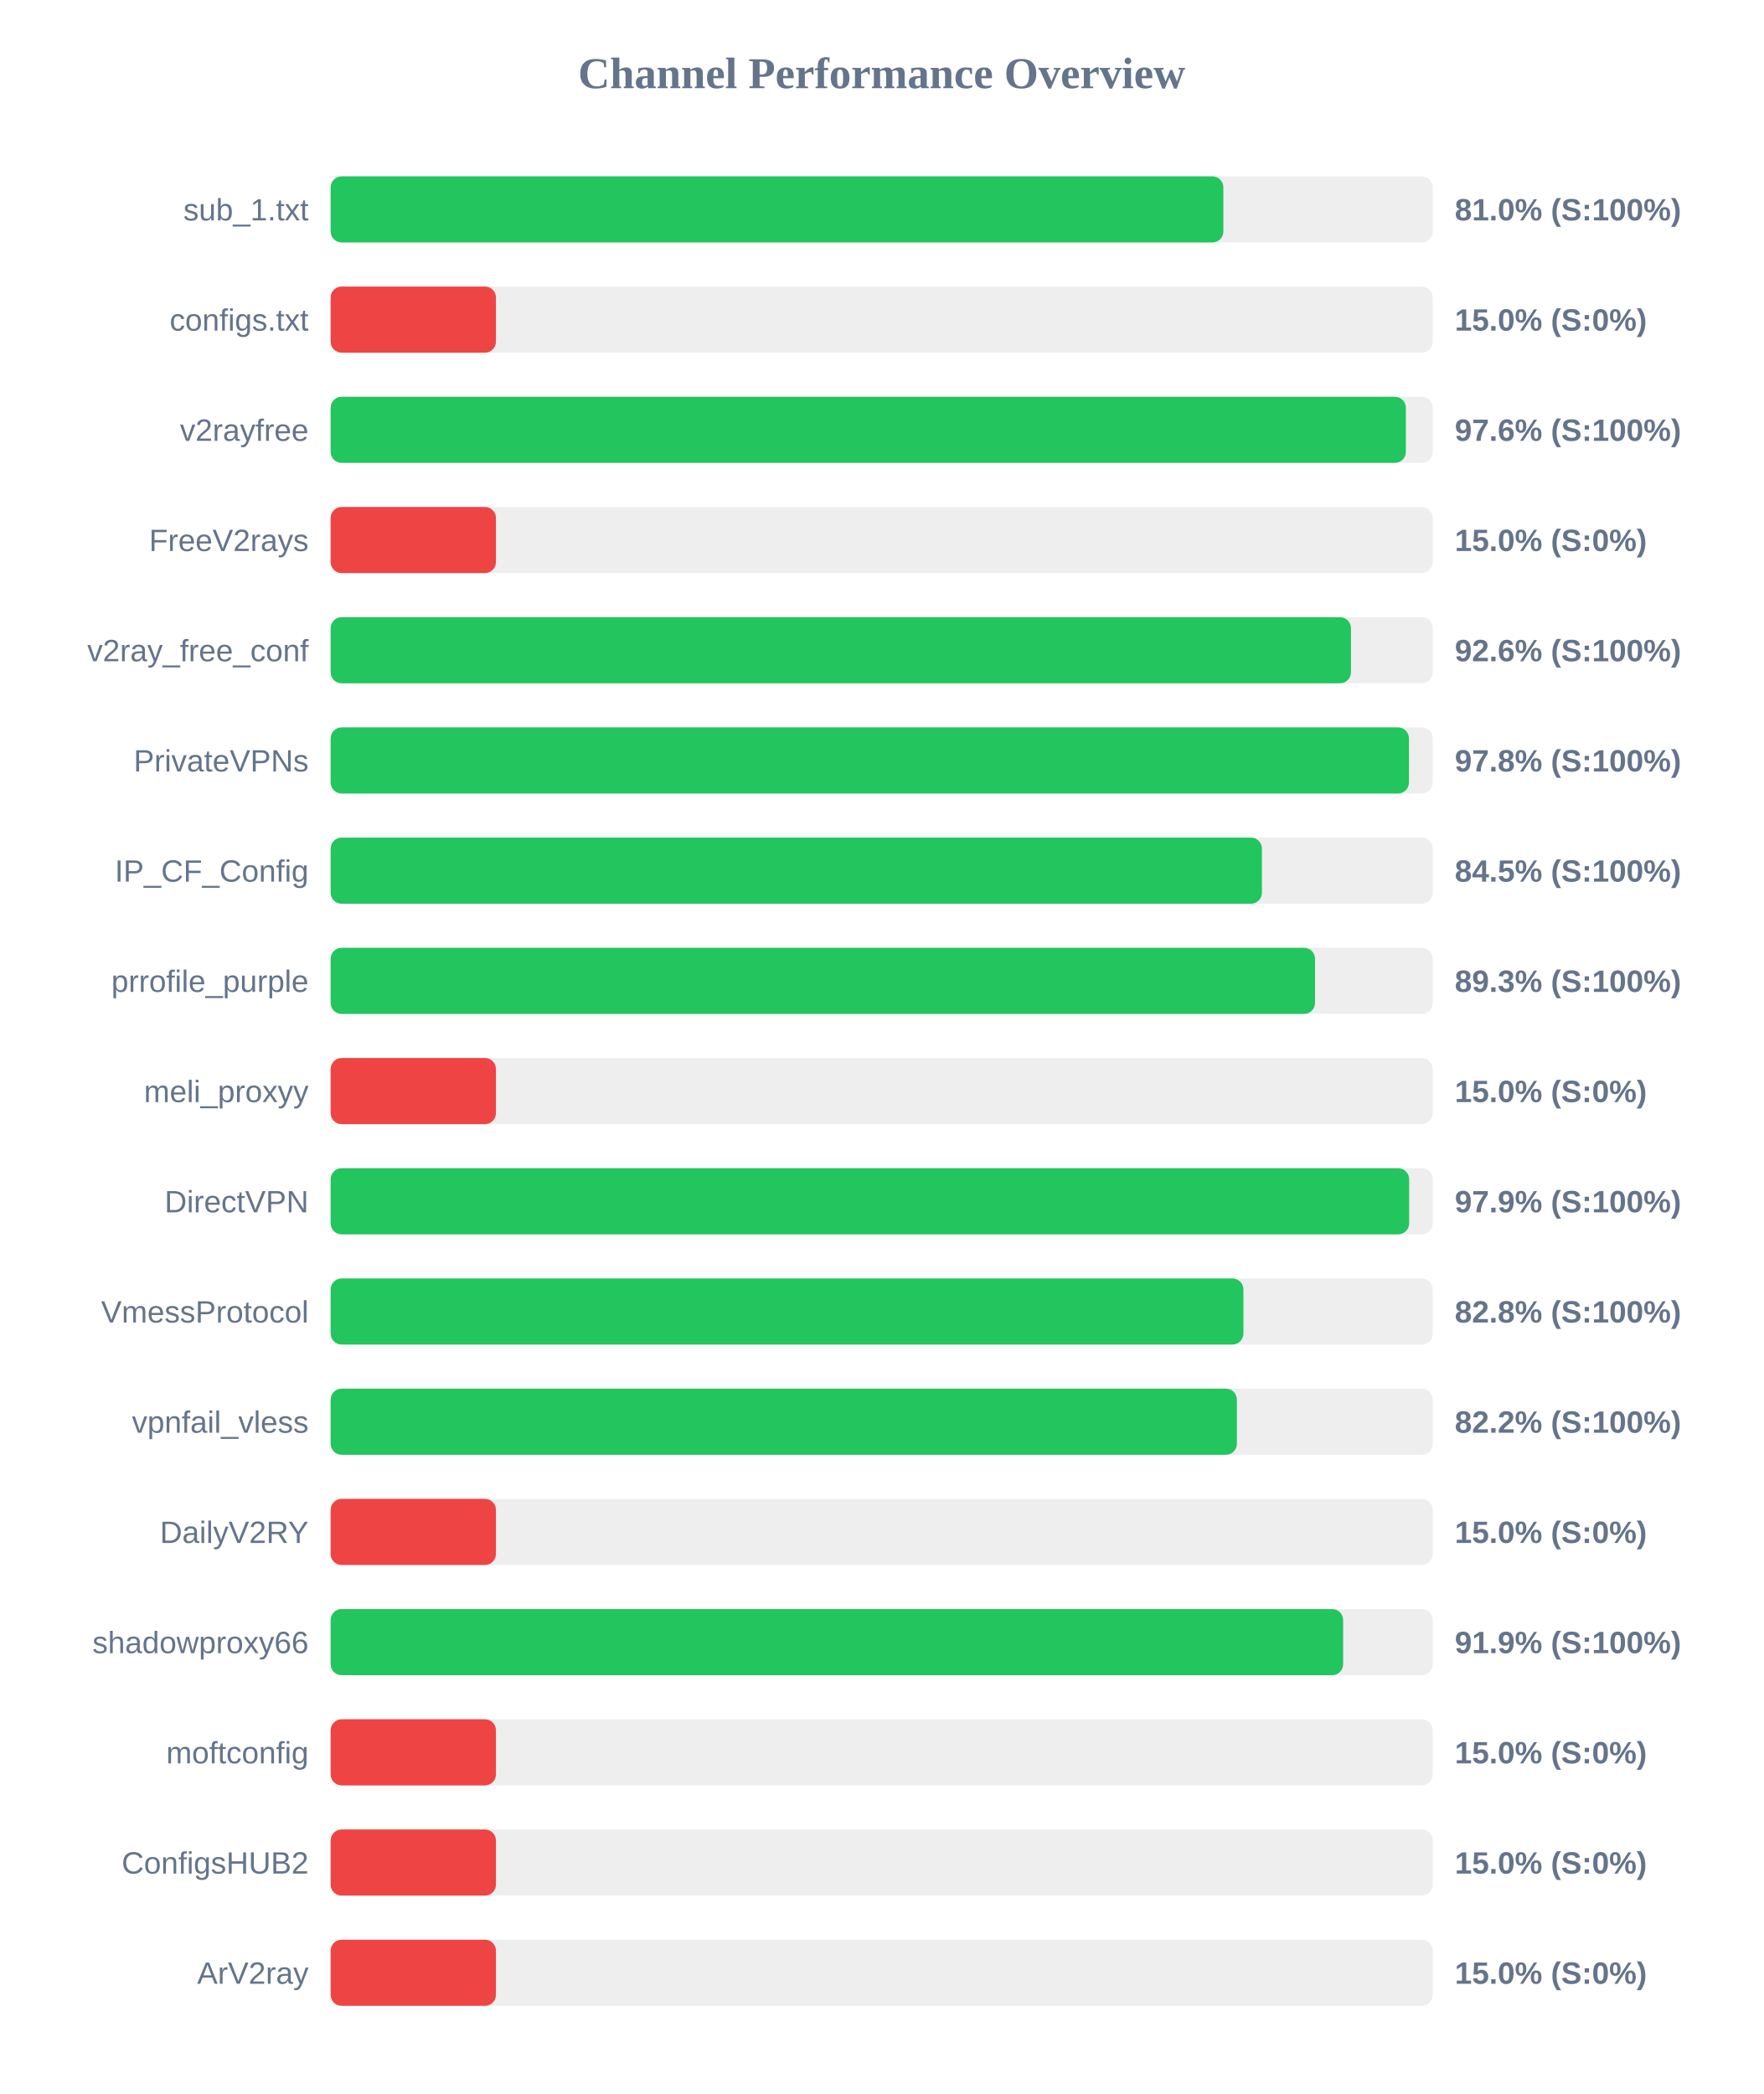
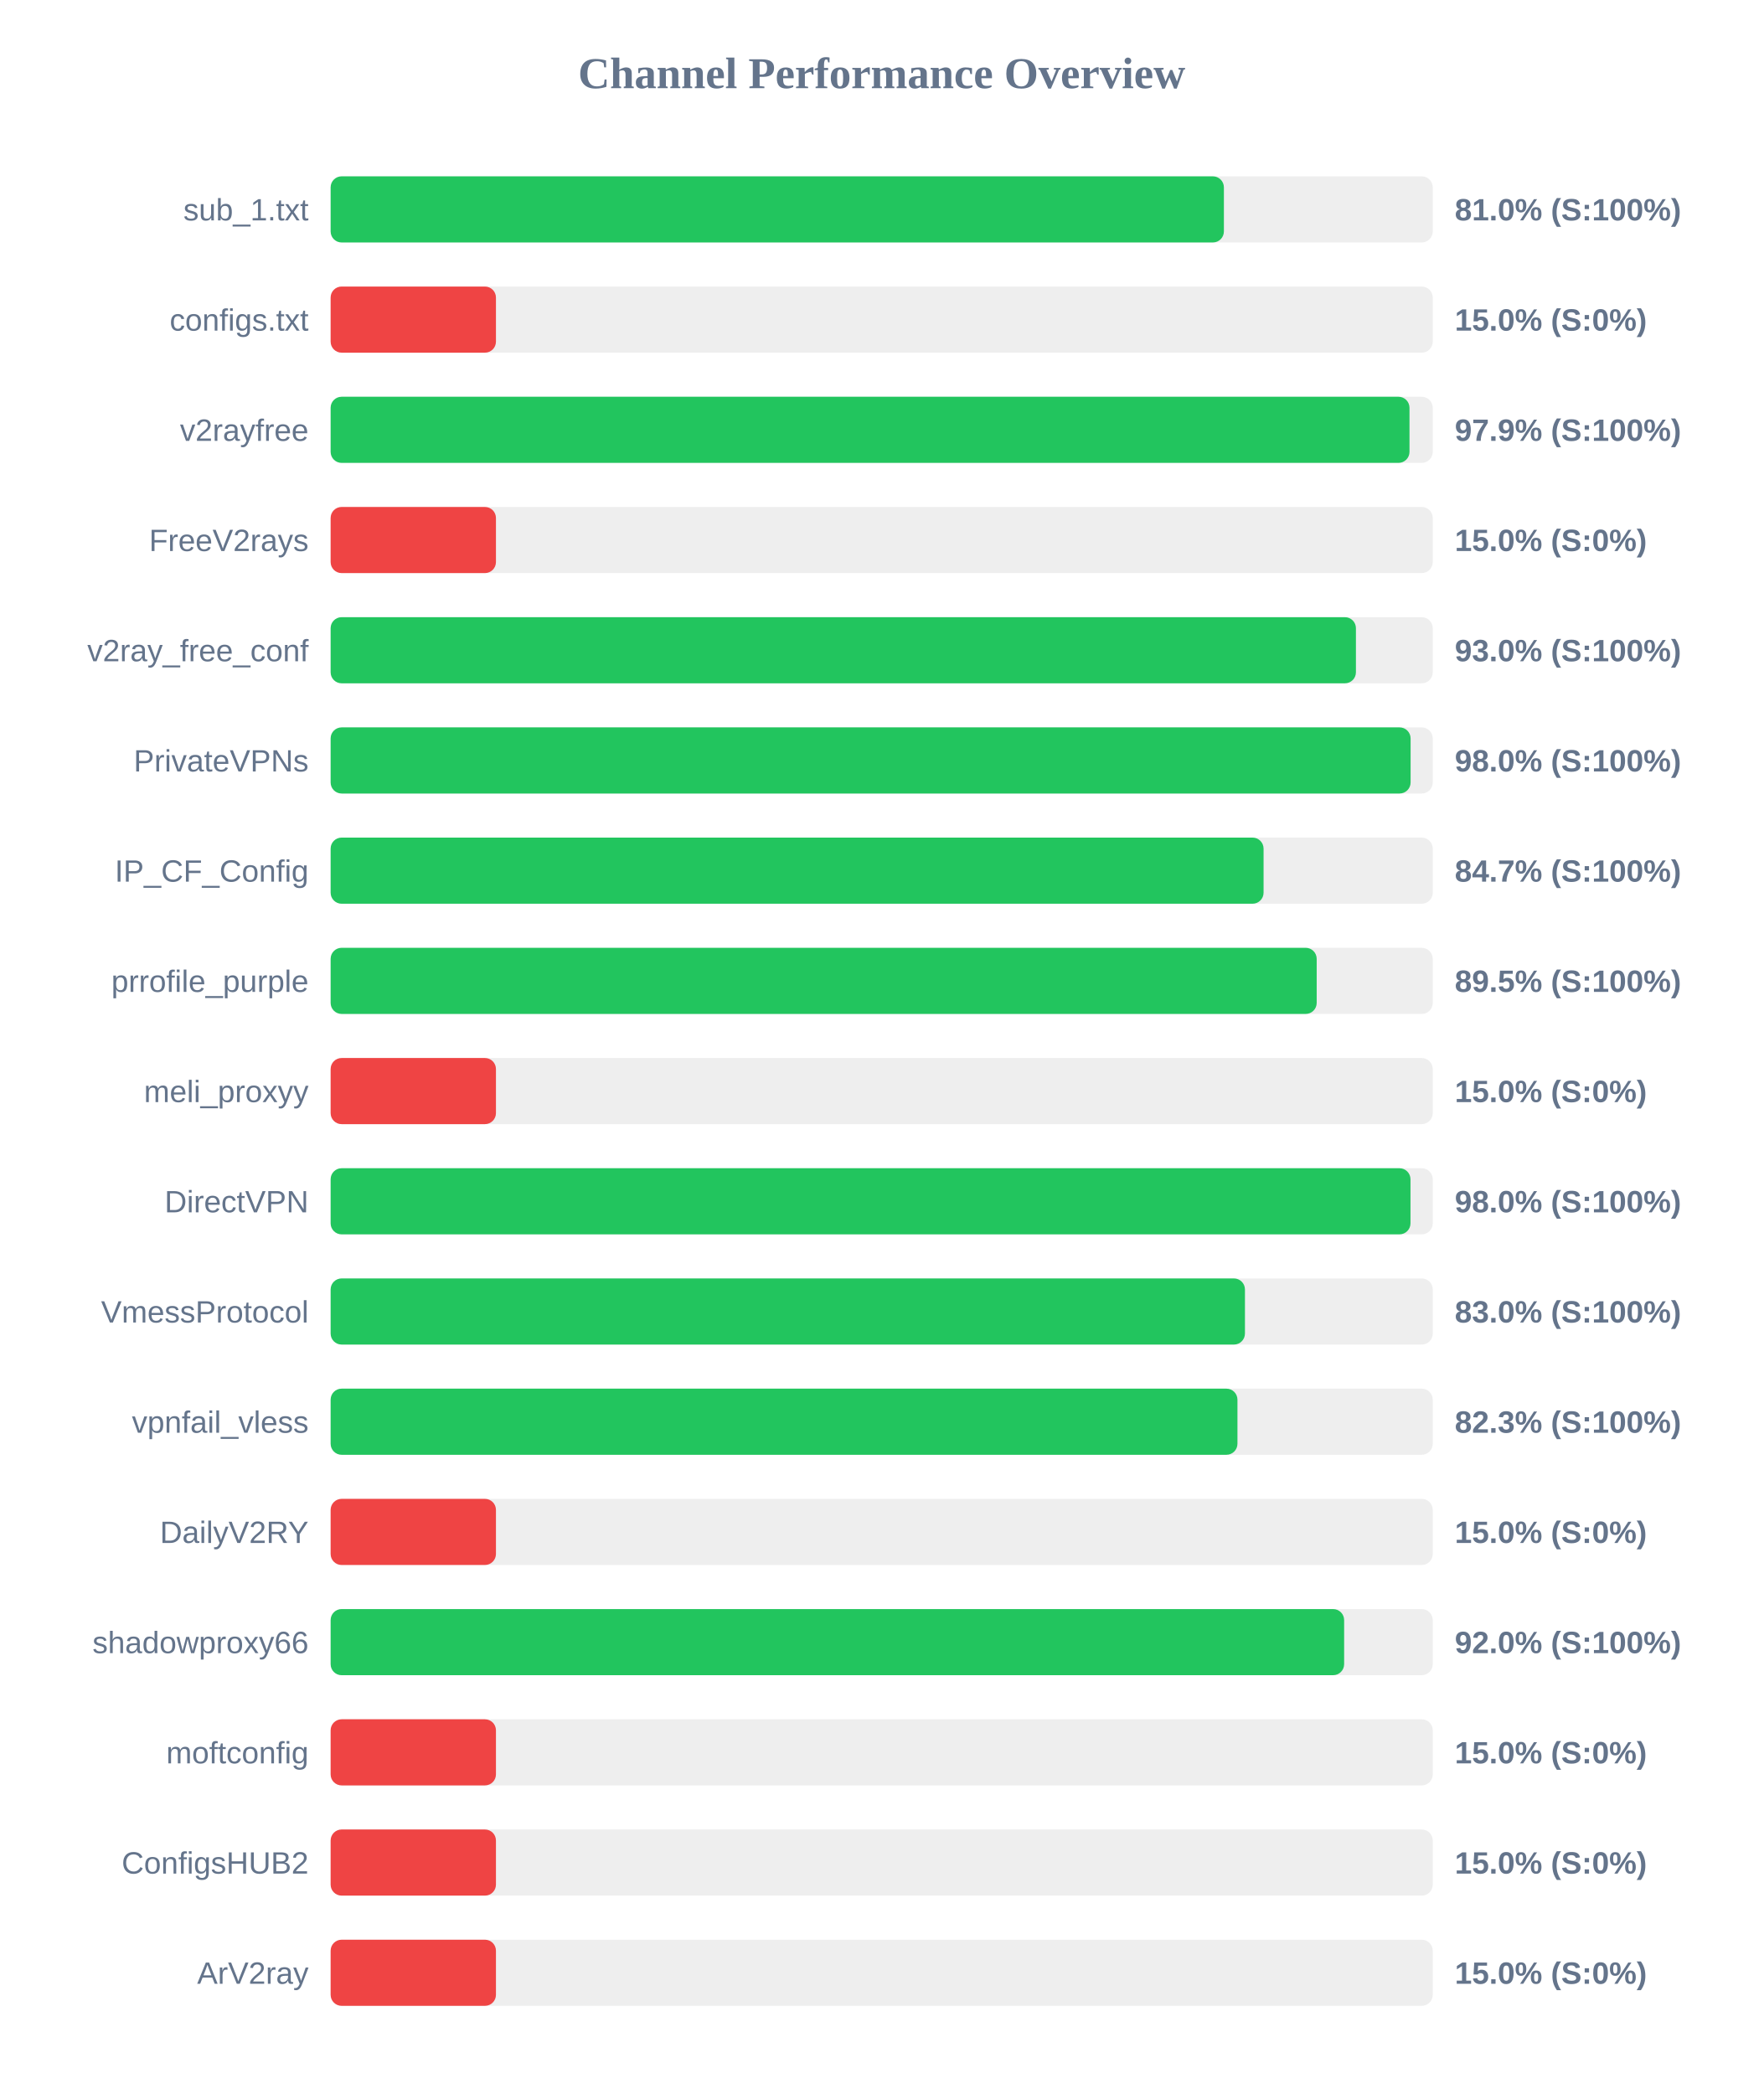
<svg xmlns="http://www.w3.org/2000/svg" width="800" height="950" version="1.1">
  <style>
        .row { font: 14px Arial; fill: #64748b; }
        .score { font: bold 14px Arial; fill: #64748b; }
    </style>
  <text x="400" y="40" text-anchor="middle" font-size="20px" font-weight="bold" fill="#64748b">Channel Performance Overview</text>
  <rect x="150" y="80" width="500" height="30" fill="#eee" rx="5" />
-   <rect x="150" y="80" width="405.0" height="30" fill="#22c55e" rx="5" />
+   <rect x="150" y="80" width="405.25" height="30" fill="#22c55e" rx="5" />
  <text x="140" y="100" text-anchor="end" class="row">sub_1.txt</text>
  <text x="660" y="100" text-anchor="start" class="score">81.0% (S:100%)</text>
  <rect x="150" y="130" width="500" height="30" fill="#eee" rx="5" />
  <rect x="150" y="130" width="75.0" height="30" fill="#ef4444" rx="5" />
  <text x="140" y="150" text-anchor="end" class="row">configs.txt</text>
  <text x="660" y="150" text-anchor="start" class="score">15.0% (S:0%)</text>
  <rect x="150" y="180" width="500" height="30" fill="#eee" rx="5" />
-   <rect x="150" y="180" width="487.8" height="30" fill="#22c55e" rx="5" />
+   <rect x="150" y="180" width="489.45" height="30" fill="#22c55e" rx="5" />
  <text x="140" y="200" text-anchor="end" class="row">v2rayfree</text>
-   <text x="660" y="200" text-anchor="start" class="score">97.6% (S:100%)</text>
+   <text x="660" y="200" text-anchor="start" class="score">97.9% (S:100%)</text>
  <rect x="150" y="230" width="500" height="30" fill="#eee" rx="5" />
  <rect x="150" y="230" width="75.0" height="30" fill="#ef4444" rx="5" />
  <text x="140" y="250" text-anchor="end" class="row">FreeV2rays</text>
  <text x="660" y="250" text-anchor="start" class="score">15.0% (S:0%)</text>
  <rect x="150" y="280" width="500" height="30" fill="#eee" rx="5" />
-   <rect x="150" y="280" width="462.9" height="30" fill="#22c55e" rx="5" />
+   <rect x="150" y="280" width="465.15" height="30" fill="#22c55e" rx="5" />
  <text x="140" y="300" text-anchor="end" class="row">v2ray_free_conf</text>
-   <text x="660" y="300" text-anchor="start" class="score">92.6% (S:100%)</text>
+   <text x="660" y="300" text-anchor="start" class="score">93.0% (S:100%)</text>
  <rect x="150" y="330" width="500" height="30" fill="#eee" rx="5" />
-   <rect x="150" y="330" width="489.2" height="30" fill="#22c55e" rx="5" />
+   <rect x="150" y="330" width="489.95" height="30" fill="#22c55e" rx="5" />
  <text x="140" y="350" text-anchor="end" class="row">PrivateVPNs</text>
-   <text x="660" y="350" text-anchor="start" class="score">97.8% (S:100%)</text>
+   <text x="660" y="350" text-anchor="start" class="score">98.0% (S:100%)</text>
  <rect x="150" y="380" width="500" height="30" fill="#eee" rx="5" />
-   <rect x="150" y="380" width="422.5" height="30" fill="#22c55e" rx="5" />
+   <rect x="150" y="380" width="423.25" height="30" fill="#22c55e" rx="5" />
  <text x="140" y="400" text-anchor="end" class="row">IP_CF_Config</text>
-   <text x="660" y="400" text-anchor="start" class="score">84.5% (S:100%)</text>
+   <text x="660" y="400" text-anchor="start" class="score">84.7% (S:100%)</text>
  <rect x="150" y="430" width="500" height="30" fill="#eee" rx="5" />
-   <rect x="150" y="430" width="446.6" height="30" fill="#22c55e" rx="5" />
+   <rect x="150" y="430" width="447.35" height="30" fill="#22c55e" rx="5" />
  <text x="140" y="450" text-anchor="end" class="row">prrofile_purple</text>
-   <text x="660" y="450" text-anchor="start" class="score">89.3% (S:100%)</text>
+   <text x="660" y="450" text-anchor="start" class="score">89.5% (S:100%)</text>
  <rect x="150" y="480" width="500" height="30" fill="#eee" rx="5" />
  <rect x="150" y="480" width="75.0" height="30" fill="#ef4444" rx="5" />
  <text x="140" y="500" text-anchor="end" class="row">meli_proxyy</text>
  <text x="660" y="500" text-anchor="start" class="score">15.0% (S:0%)</text>
  <rect x="150" y="530" width="500" height="30" fill="#eee" rx="5" />
-   <rect x="150" y="530" width="489.3" height="30" fill="#22c55e" rx="5" />
+   <rect x="150" y="530" width="489.9" height="30" fill="#22c55e" rx="5" />
  <text x="140" y="550" text-anchor="end" class="row">DirectVPN</text>
-   <text x="660" y="550" text-anchor="start" class="score">97.9% (S:100%)</text>
+   <text x="660" y="550" text-anchor="start" class="score">98.0% (S:100%)</text>
  <rect x="150" y="580" width="500" height="30" fill="#eee" rx="5" />
-   <rect x="150" y="580" width="414.1" height="30" fill="#22c55e" rx="5" />
+   <rect x="150" y="580" width="414.8" height="30" fill="#22c55e" rx="5" />
  <text x="140" y="600" text-anchor="end" class="row">VmessProtocol</text>
-   <text x="660" y="600" text-anchor="start" class="score">82.8% (S:100%)</text>
+   <text x="660" y="600" text-anchor="start" class="score">83.0% (S:100%)</text>
  <rect x="150" y="630" width="500" height="30" fill="#eee" rx="5" />
-   <rect x="150" y="630" width="411.15" height="30" fill="#22c55e" rx="5" />
+   <rect x="150" y="630" width="411.4" height="30" fill="#22c55e" rx="5" />
  <text x="140" y="650" text-anchor="end" class="row">vpnfail_vless</text>
-   <text x="660" y="650" text-anchor="start" class="score">82.2% (S:100%)</text>
+   <text x="660" y="650" text-anchor="start" class="score">82.3% (S:100%)</text>
  <rect x="150" y="680" width="500" height="30" fill="#eee" rx="5" />
  <rect x="150" y="680" width="75.0" height="30" fill="#ef4444" rx="5" />
  <text x="140" y="700" text-anchor="end" class="row">DailyV2RY</text>
  <text x="660" y="700" text-anchor="start" class="score">15.0% (S:0%)</text>
  <rect x="150" y="730" width="500" height="30" fill="#eee" rx="5" />
-   <rect x="150" y="730" width="459.35" height="30" fill="#22c55e" rx="5" />
+   <rect x="150" y="730" width="459.8" height="30" fill="#22c55e" rx="5" />
  <text x="140" y="750" text-anchor="end" class="row">shadowproxy66</text>
-   <text x="660" y="750" text-anchor="start" class="score">91.9% (S:100%)</text>
+   <text x="660" y="750" text-anchor="start" class="score">92.0% (S:100%)</text>
  <rect x="150" y="780" width="500" height="30" fill="#eee" rx="5" />
  <rect x="150" y="780" width="75.0" height="30" fill="#ef4444" rx="5" />
  <text x="140" y="800" text-anchor="end" class="row">moftconfig</text>
  <text x="660" y="800" text-anchor="start" class="score">15.0% (S:0%)</text>
  <rect x="150" y="830" width="500" height="30" fill="#eee" rx="5" />
  <rect x="150" y="830" width="75.0" height="30" fill="#ef4444" rx="5" />
  <text x="140" y="850" text-anchor="end" class="row">ConfigsHUB2</text>
  <text x="660" y="850" text-anchor="start" class="score">15.0% (S:0%)</text>
  <rect x="150" y="880" width="500" height="30" fill="#eee" rx="5" />
  <rect x="150" y="880" width="75.0" height="30" fill="#ef4444" rx="5" />
  <text x="140" y="900" text-anchor="end" class="row">ArV2ray</text>
  <text x="660" y="900" text-anchor="start" class="score">15.0% (S:0%)</text>
</svg>
